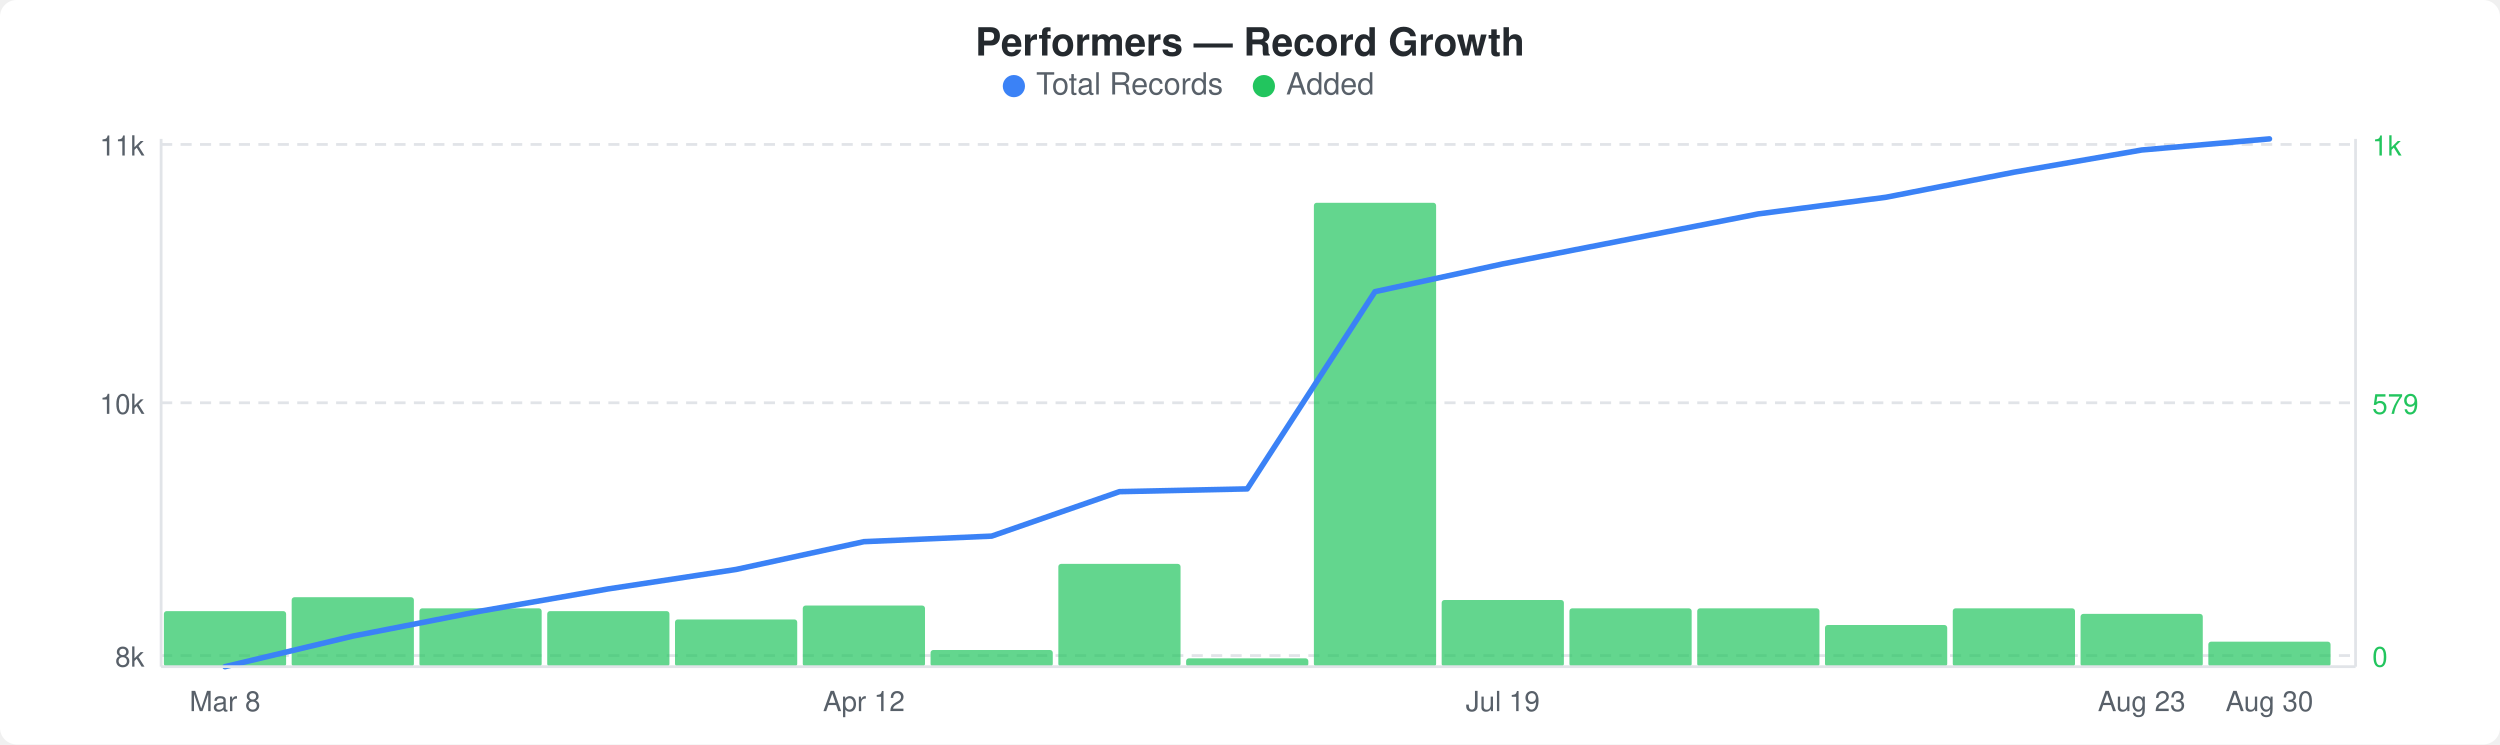
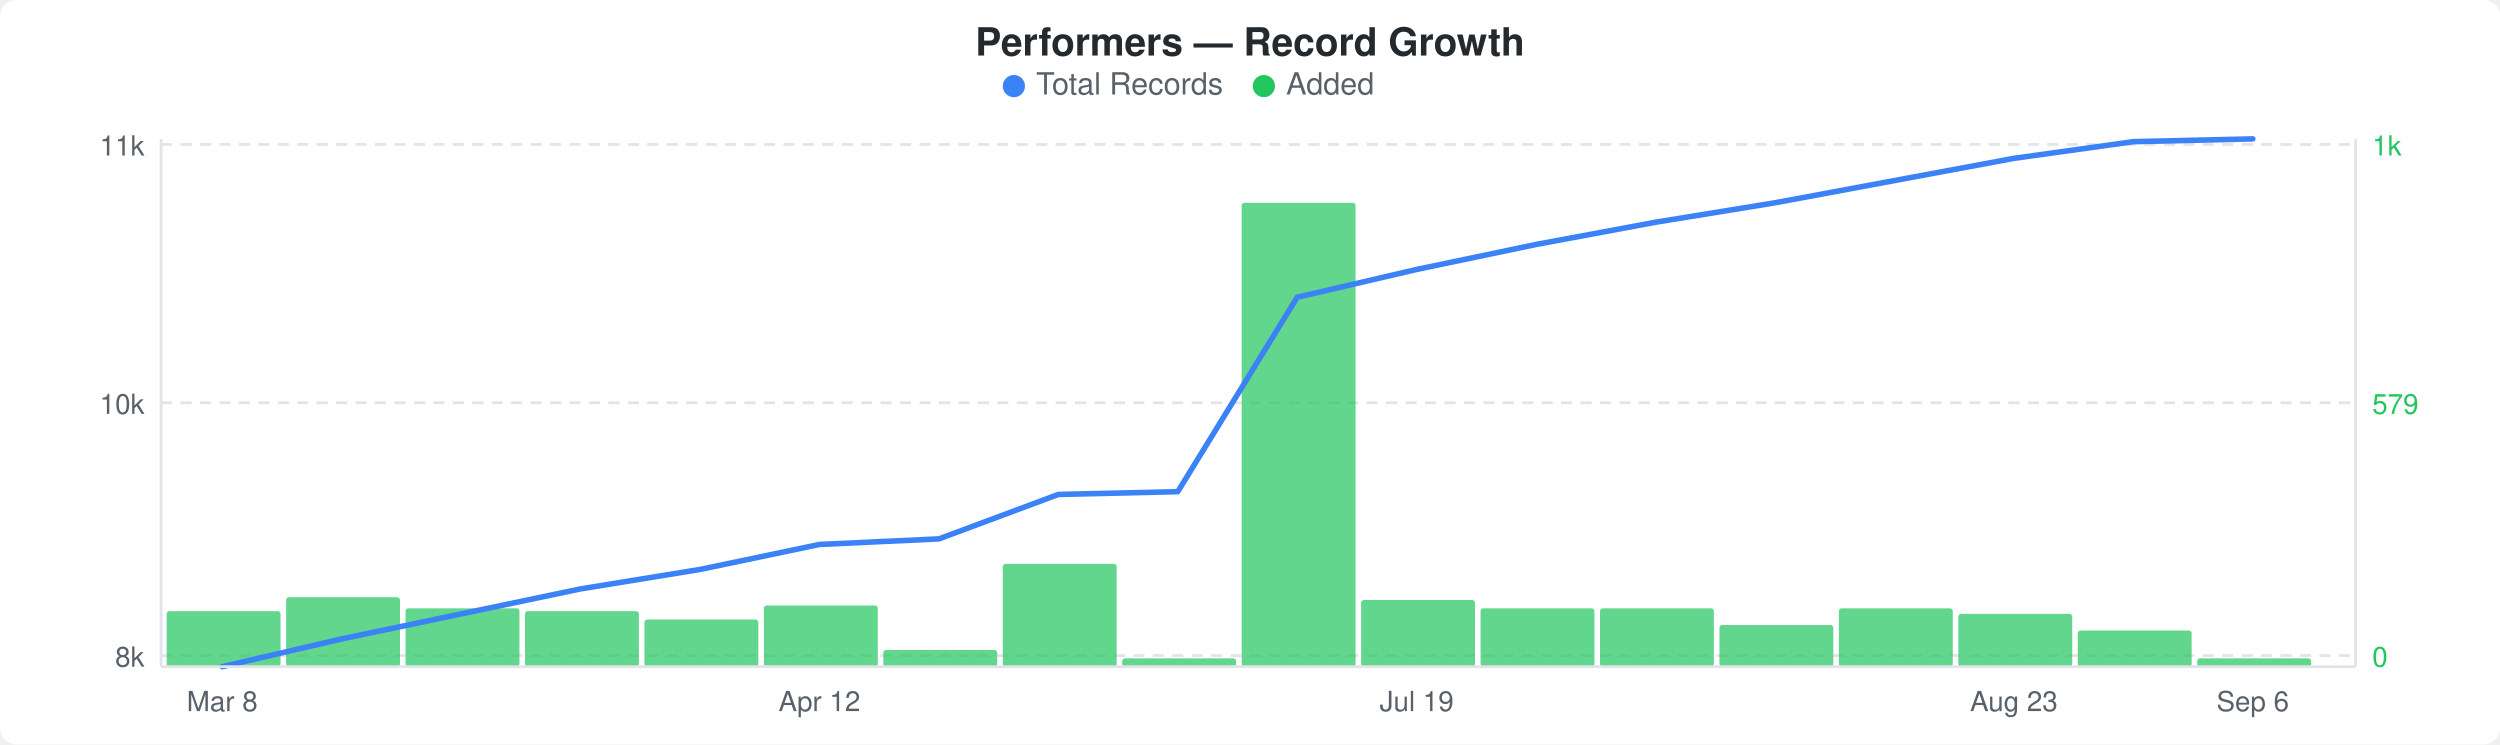
<svg xmlns="http://www.w3.org/2000/svg" width="900" height="268" viewBox="0 0 900 268">
  <rect width="900" height="268" fill="#ffffff" rx="6" ry="6" />
  <text x="450" y="20" text-anchor="middle" font-family="-apple-system, BlinkMacSystemFont, &quot;Segoe UI&quot;, Helvetica, Arial, sans-serif" font-size="14" font-weight="600" fill="#24292e">Performers — Record Growth</text>
  <circle cx="365" cy="31" r="4" fill="#3b82f6" />
  <text x="373" y="34" font-family="-apple-system, BlinkMacSystemFont, &quot;Segoe UI&quot;, Helvetica, Arial, sans-serif" font-size="11" fill="#586069">Total Records</text>
  <circle cx="455" cy="31" r="4" fill="#22c55e" />
  <text x="463" y="34" font-family="-apple-system, BlinkMacSystemFont, &quot;Segoe UI&quot;, Helvetica, Arial, sans-serif" font-size="11" fill="#586069">Added</text>
  <line x1="58" y1="52" x2="848" y2="52" stroke="#e1e4e8" stroke-width="1" stroke-dasharray="4,3" />
  <line x1="58" y1="145" x2="848" y2="145" stroke="#e1e4e8" stroke-width="1" stroke-dasharray="4,3" />
  <line x1="58" y1="236" x2="848" y2="236" stroke="#e1e4e8" stroke-width="1" stroke-dasharray="4,3" />
-   <rect x="59" y="220" width="44" height="20" rx="1" fill="#22c55eb3" />
-   <rect x="105" y="215" width="44" height="25" rx="1" fill="#22c55eb3" />
-   <rect x="151" y="219" width="44" height="21" rx="1" fill="#22c55eb3" />
-   <rect x="197" y="220" width="44" height="20" rx="1" fill="#22c55eb3" />
-   <rect x="243" y="223" width="44" height="17" rx="1" fill="#22c55eb3" />
-   <rect x="289" y="218" width="44" height="22" rx="1" fill="#22c55eb3" />
-   <rect x="335" y="234" width="44" height="6" rx="1" fill="#22c55eb3" />
-   <rect x="381" y="203" width="44" height="37" rx="1" fill="#22c55eb3" />
-   <rect x="427" y="237" width="44" height="3" rx="1" fill="#22c55eb3" />
-   <rect x="473" y="73" width="44" height="167" rx="1" fill="#22c55eb3" />
-   <rect x="519" y="216" width="44" height="24" rx="1" fill="#22c55eb3" />
-   <rect x="565" y="219" width="44" height="21" rx="1" fill="#22c55eb3" />
-   <rect x="611" y="219" width="44" height="21" rx="1" fill="#22c55eb3" />
-   <rect x="657" y="225" width="44" height="15" rx="1" fill="#22c55eb3" />
-   <rect x="703" y="219" width="44" height="21" rx="1" fill="#22c55eb3" />
-   <rect x="749" y="221" width="44" height="19" rx="1" fill="#22c55eb3" />
-   <rect x="795" y="231" width="44" height="9" rx="1" fill="#22c55eb3" />
-   <polyline points="81,240 127,229 173,220 219,212 265,205 311,195 357,193 403,177 449,176 495,105 541,95 587,86 633,77 679,71 725,62 771,54 817,50" fill="none" stroke="#3b82f6" stroke-width="2" stroke-linejoin="round" stroke-linecap="round" />
+   <rect x="60" y="220" width="41" height="20" rx="1" fill="#22c55eb3" />
+   <rect x="103" y="215" width="41" height="25" rx="1" fill="#22c55eb3" />
+   <rect x="146" y="219" width="41" height="21" rx="1" fill="#22c55eb3" />
+   <rect x="189" y="220" width="41" height="20" rx="1" fill="#22c55eb3" />
+   <rect x="232" y="223" width="41" height="17" rx="1" fill="#22c55eb3" />
+   <rect x="275" y="218" width="41" height="22" rx="1" fill="#22c55eb3" />
+   <rect x="318" y="234" width="41" height="6" rx="1" fill="#22c55eb3" />
+   <rect x="361" y="203" width="41" height="37" rx="1" fill="#22c55eb3" />
+   <rect x="404" y="237" width="41" height="3" rx="1" fill="#22c55eb3" />
+   <rect x="447" y="73" width="41" height="167" rx="1" fill="#22c55eb3" />
+   <rect x="490" y="216" width="41" height="24" rx="1" fill="#22c55eb3" />
+   <rect x="533" y="219" width="41" height="21" rx="1" fill="#22c55eb3" />
+   <rect x="576" y="219" width="41" height="21" rx="1" fill="#22c55eb3" />
+   <rect x="619" y="225" width="41" height="15" rx="1" fill="#22c55eb3" />
+   <rect x="662" y="219" width="41" height="21" rx="1" fill="#22c55eb3" />
+   <rect x="705" y="221" width="41" height="19" rx="1" fill="#22c55eb3" />
+   <rect x="748" y="227" width="41" height="13" rx="1" fill="#22c55eb3" />
+   <rect x="791" y="237" width="41" height="3" rx="1" fill="#22c55eb3" />
+   <polyline points="80,240 123,230 166,221 209,212 252,205 295,196 338,194 381,178 424,177 467,107 510,97 553,88 596,80 639,73 682,65 725,57 768,51 811,50" fill="none" stroke="#3b82f6" stroke-width="2" stroke-linejoin="round" stroke-linecap="round" />
  <text x="52" y="56" text-anchor="end" font-family="-apple-system, BlinkMacSystemFont, &quot;Segoe UI&quot;, Helvetica, Arial, sans-serif" font-size="10" fill="#586069">11k</text>
  <text x="52" y="149" text-anchor="end" font-family="-apple-system, BlinkMacSystemFont, &quot;Segoe UI&quot;, Helvetica, Arial, sans-serif" font-size="10" fill="#586069">10k</text>
  <text x="52" y="240" text-anchor="end" font-family="-apple-system, BlinkMacSystemFont, &quot;Segoe UI&quot;, Helvetica, Arial, sans-serif" font-size="10" fill="#586069">8k</text>
  <text x="854" y="56" text-anchor="start" font-family="-apple-system, BlinkMacSystemFont, &quot;Segoe UI&quot;, Helvetica, Arial, sans-serif" font-size="10" fill="#22c55e">1k</text>
  <text x="854" y="149" text-anchor="start" font-family="-apple-system, BlinkMacSystemFont, &quot;Segoe UI&quot;, Helvetica, Arial, sans-serif" font-size="10" fill="#22c55e">579</text>
  <text x="854" y="240" text-anchor="start" font-family="-apple-system, BlinkMacSystemFont, &quot;Segoe UI&quot;, Helvetica, Arial, sans-serif" font-size="10" fill="#22c55e">0</text>
  <line x1="58" y1="50" x2="58" y2="240" stroke="#e1e4e8" stroke-width="1" />
  <line x1="58" y1="240" x2="848" y2="240" stroke="#e1e4e8" stroke-width="1" />
  <line x1="848" y1="50" x2="848" y2="240" stroke="#e1e4e8" stroke-width="1" />
-   <text x="81" y="256" text-anchor="middle" font-family="-apple-system, BlinkMacSystemFont, &quot;Segoe UI&quot;, Helvetica, Arial, sans-serif" font-size="10" fill="#586069">Mar 8</text>
-   <text x="311" y="256" text-anchor="middle" font-family="-apple-system, BlinkMacSystemFont, &quot;Segoe UI&quot;, Helvetica, Arial, sans-serif" font-size="10" fill="#586069">Apr 12</text>
-   <text x="541" y="256" text-anchor="middle" font-family="-apple-system, BlinkMacSystemFont, &quot;Segoe UI&quot;, Helvetica, Arial, sans-serif" font-size="10" fill="#586069">Jul 19</text>
-   <text x="771" y="256" text-anchor="middle" font-family="-apple-system, BlinkMacSystemFont, &quot;Segoe UI&quot;, Helvetica, Arial, sans-serif" font-size="10" fill="#586069">Aug 23</text>
-   <text x="817" y="256" text-anchor="middle" font-family="-apple-system, BlinkMacSystemFont, &quot;Segoe UI&quot;, Helvetica, Arial, sans-serif" font-size="10" fill="#586069">Aug 30</text>
+   <text x="80" y="256" text-anchor="middle" font-family="-apple-system, BlinkMacSystemFont, &quot;Segoe UI&quot;, Helvetica, Arial, sans-serif" font-size="10" fill="#586069">Mar 8</text>
+   <text x="295" y="256" text-anchor="middle" font-family="-apple-system, BlinkMacSystemFont, &quot;Segoe UI&quot;, Helvetica, Arial, sans-serif" font-size="10" fill="#586069">Apr 12</text>
+   <text x="510" y="256" text-anchor="middle" font-family="-apple-system, BlinkMacSystemFont, &quot;Segoe UI&quot;, Helvetica, Arial, sans-serif" font-size="10" fill="#586069">Jul 19</text>
+   <text x="725" y="256" text-anchor="middle" font-family="-apple-system, BlinkMacSystemFont, &quot;Segoe UI&quot;, Helvetica, Arial, sans-serif" font-size="10" fill="#586069">Aug 23</text>
+   <text x="811" y="256" text-anchor="middle" font-family="-apple-system, BlinkMacSystemFont, &quot;Segoe UI&quot;, Helvetica, Arial, sans-serif" font-size="10" fill="#586069">Sep 6</text>
</svg>
